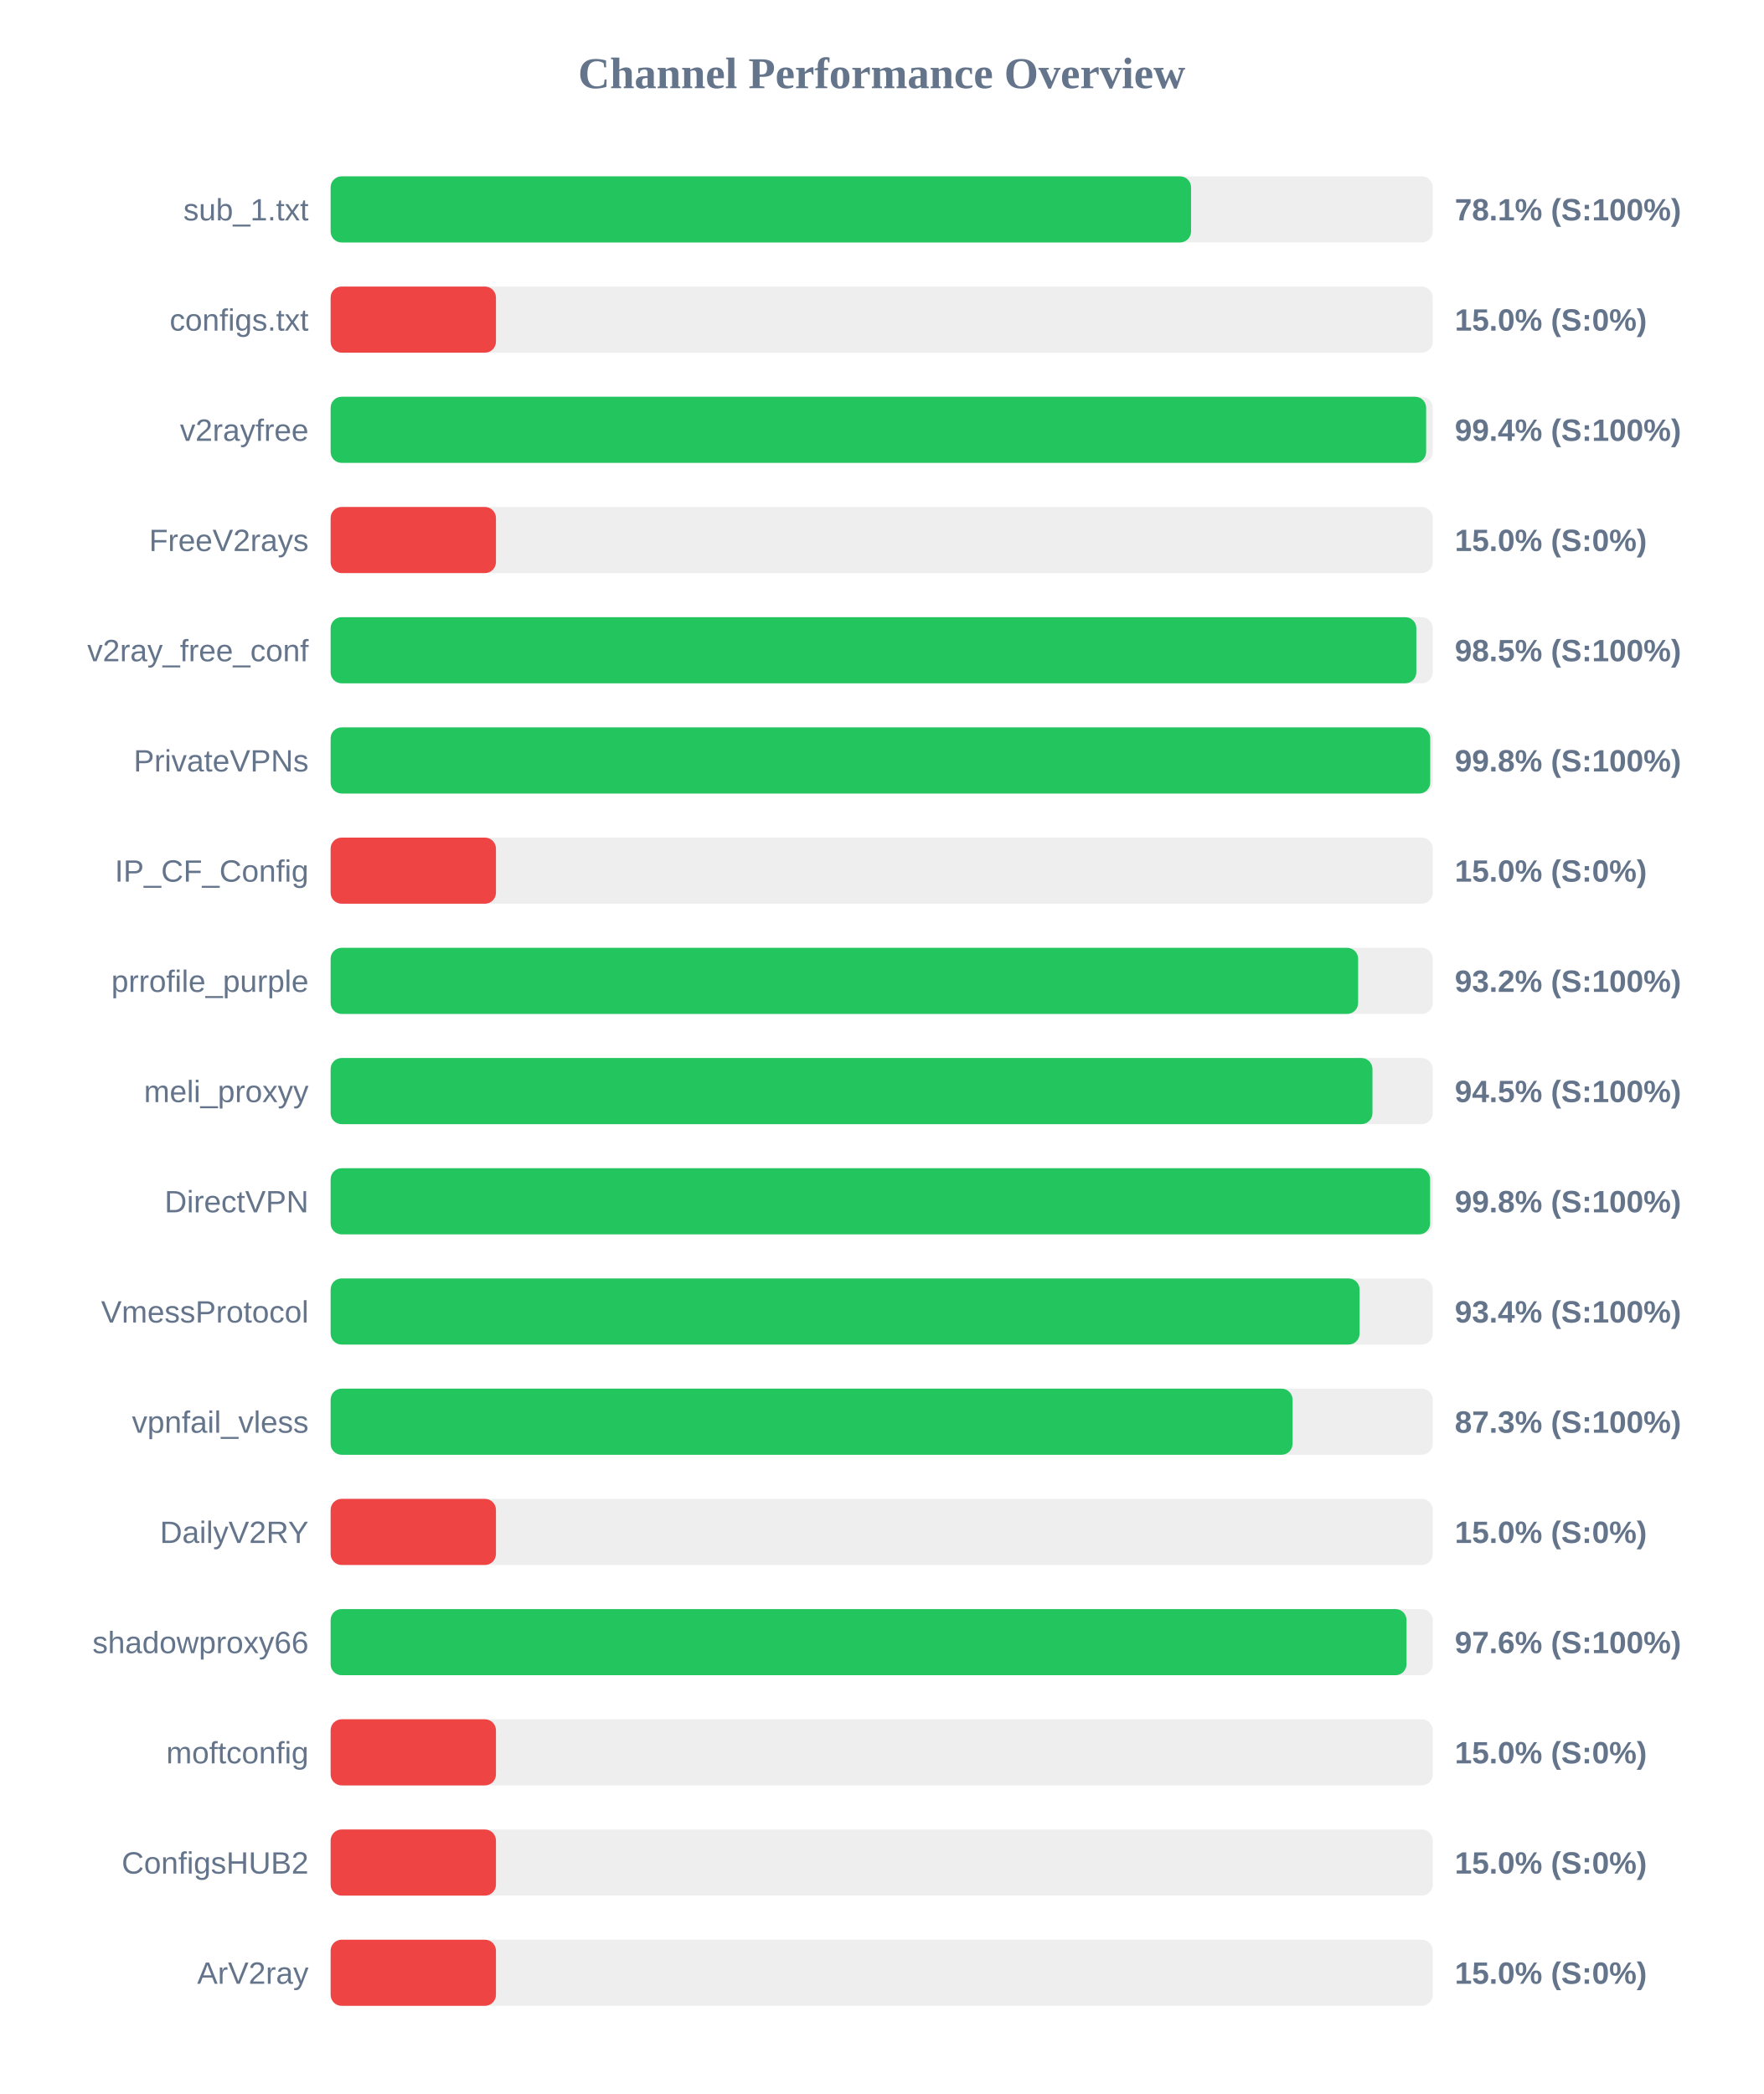
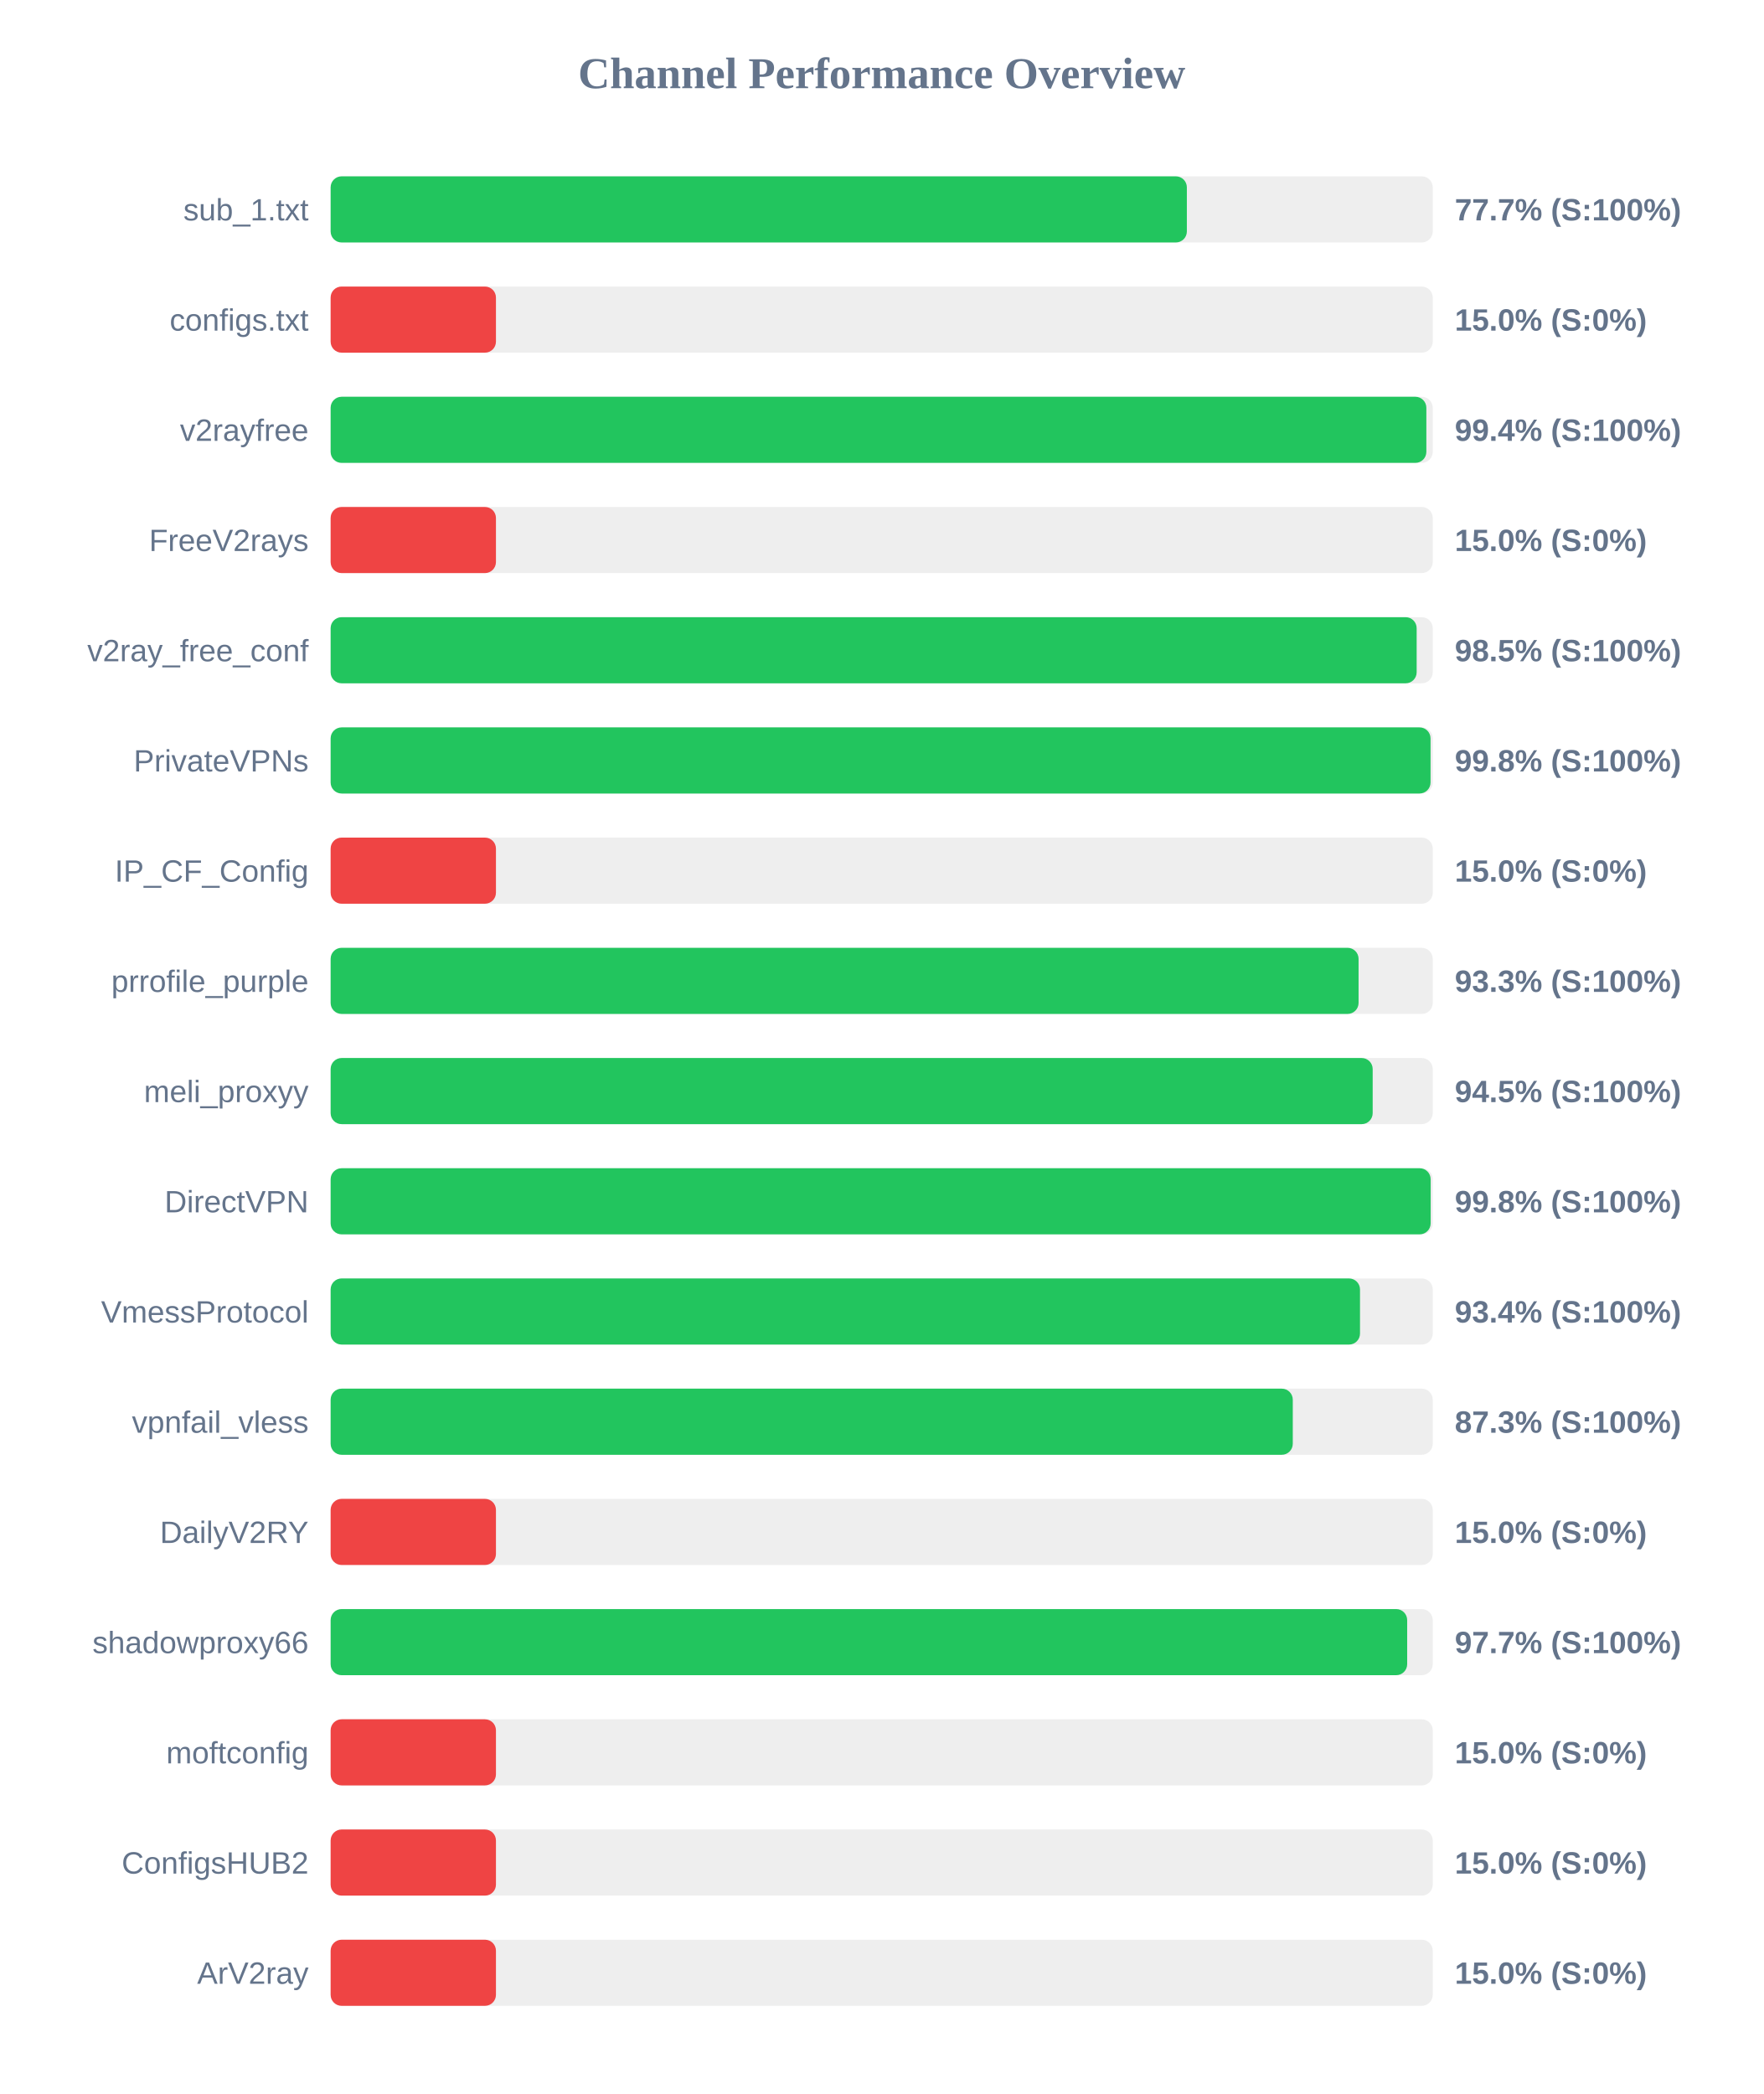
<svg xmlns="http://www.w3.org/2000/svg" width="800" height="950" version="1.1">
  <style>
        .row { font: 14px Arial; fill: #64748b; }
        .score { font: bold 14px Arial; fill: #64748b; }
    </style>
  <text x="400" y="40" text-anchor="middle" font-size="20px" font-weight="bold" fill="#64748b">Channel Performance Overview</text>
  <rect x="150" y="80" width="500" height="30" fill="#eee" rx="5" />
-   <rect x="150" y="80" width="390.35" height="30" fill="#22c55e" rx="5" />
+   <rect x="150" y="80" width="388.45" height="30" fill="#22c55e" rx="5" />
  <text x="140" y="100" text-anchor="end" class="row">sub_1.txt</text>
-   <text x="660" y="100" text-anchor="start" class="score">78.1% (S:100%)</text>
+   <text x="660" y="100" text-anchor="start" class="score">77.7% (S:100%)</text>
  <rect x="150" y="130" width="500" height="30" fill="#eee" rx="5" />
  <rect x="150" y="130" width="75.0" height="30" fill="#ef4444" rx="5" />
  <text x="140" y="150" text-anchor="end" class="row">configs.txt</text>
  <text x="660" y="150" text-anchor="start" class="score">15.0% (S:0%)</text>
  <rect x="150" y="180" width="500" height="30" fill="#eee" rx="5" />
-   <rect x="150" y="180" width="497.0" height="30" fill="#22c55e" rx="5" />
+   <rect x="150" y="180" width="497.1" height="30" fill="#22c55e" rx="5" />
  <text x="140" y="200" text-anchor="end" class="row">v2rayfree</text>
  <text x="660" y="200" text-anchor="start" class="score">99.4% (S:100%)</text>
  <rect x="150" y="230" width="500" height="30" fill="#eee" rx="5" />
  <rect x="150" y="230" width="75.0" height="30" fill="#ef4444" rx="5" />
  <text x="140" y="250" text-anchor="end" class="row">FreeV2rays</text>
  <text x="660" y="250" text-anchor="start" class="score">15.0% (S:0%)</text>
  <rect x="150" y="280" width="500" height="30" fill="#eee" rx="5" />
-   <rect x="150" y="280" width="492.55" height="30" fill="#22c55e" rx="5" />
+   <rect x="150" y="280" width="492.7" height="30" fill="#22c55e" rx="5" />
  <text x="140" y="300" text-anchor="end" class="row">v2ray_free_conf</text>
  <text x="660" y="300" text-anchor="start" class="score">98.5% (S:100%)</text>
  <rect x="150" y="330" width="500" height="30" fill="#eee" rx="5" />
-   <rect x="150" y="330" width="498.85" height="30" fill="#22c55e" rx="5" />
+   <rect x="150" y="330" width="499.0" height="30" fill="#22c55e" rx="5" />
  <text x="140" y="350" text-anchor="end" class="row">PrivateVPNs</text>
  <text x="660" y="350" text-anchor="start" class="score">99.8% (S:100%)</text>
  <rect x="150" y="380" width="500" height="30" fill="#eee" rx="5" />
  <rect x="150" y="380" width="75.0" height="30" fill="#ef4444" rx="5" />
  <text x="140" y="400" text-anchor="end" class="row">IP_CF_Config</text>
  <text x="660" y="400" text-anchor="start" class="score">15.0% (S:0%)</text>
  <rect x="150" y="430" width="500" height="30" fill="#eee" rx="5" />
-   <rect x="150" y="430" width="466.15" height="30" fill="#22c55e" rx="5" />
+   <rect x="150" y="430" width="466.35" height="30" fill="#22c55e" rx="5" />
  <text x="140" y="450" text-anchor="end" class="row">prrofile_purple</text>
-   <text x="660" y="450" text-anchor="start" class="score">93.2% (S:100%)</text>
+   <text x="660" y="450" text-anchor="start" class="score">93.3% (S:100%)</text>
  <rect x="150" y="480" width="500" height="30" fill="#eee" rx="5" />
-   <rect x="150" y="480" width="472.65" height="30" fill="#22c55e" rx="5" />
+   <rect x="150" y="480" width="472.75" height="30" fill="#22c55e" rx="5" />
  <text x="140" y="500" text-anchor="end" class="row">meli_proxyy</text>
  <text x="660" y="500" text-anchor="start" class="score">94.5% (S:100%)</text>
  <rect x="150" y="530" width="500" height="30" fill="#eee" rx="5" />
-   <rect x="150" y="530" width="498.8" height="30" fill="#22c55e" rx="5" />
+   <rect x="150" y="530" width="499.05" height="30" fill="#22c55e" rx="5" />
  <text x="140" y="550" text-anchor="end" class="row">DirectVPN</text>
  <text x="660" y="550" text-anchor="start" class="score">99.8% (S:100%)</text>
  <rect x="150" y="580" width="500" height="30" fill="#eee" rx="5" />
-   <rect x="150" y="580" width="466.8" height="30" fill="#22c55e" rx="5" />
+   <rect x="150" y="580" width="467.0" height="30" fill="#22c55e" rx="5" />
  <text x="140" y="600" text-anchor="end" class="row">VmessProtocol</text>
  <text x="660" y="600" text-anchor="start" class="score">93.4% (S:100%)</text>
  <rect x="150" y="630" width="500" height="30" fill="#eee" rx="5" />
-   <rect x="150" y="630" width="436.4" height="30" fill="#22c55e" rx="5" />
+   <rect x="150" y="630" width="436.5" height="30" fill="#22c55e" rx="5" />
  <text x="140" y="650" text-anchor="end" class="row">vpnfail_vless</text>
  <text x="660" y="650" text-anchor="start" class="score">87.3% (S:100%)</text>
  <rect x="150" y="680" width="500" height="30" fill="#eee" rx="5" />
  <rect x="150" y="680" width="75.0" height="30" fill="#ef4444" rx="5" />
  <text x="140" y="700" text-anchor="end" class="row">DailyV2RY</text>
  <text x="660" y="700" text-anchor="start" class="score">15.0% (S:0%)</text>
  <rect x="150" y="730" width="500" height="30" fill="#eee" rx="5" />
-   <rect x="150" y="730" width="488.1" height="30" fill="#22c55e" rx="5" />
+   <rect x="150" y="730" width="488.4" height="30" fill="#22c55e" rx="5" />
  <text x="140" y="750" text-anchor="end" class="row">shadowproxy66</text>
-   <text x="660" y="750" text-anchor="start" class="score">97.6% (S:100%)</text>
+   <text x="660" y="750" text-anchor="start" class="score">97.7% (S:100%)</text>
  <rect x="150" y="780" width="500" height="30" fill="#eee" rx="5" />
  <rect x="150" y="780" width="75.0" height="30" fill="#ef4444" rx="5" />
  <text x="140" y="800" text-anchor="end" class="row">moftconfig</text>
  <text x="660" y="800" text-anchor="start" class="score">15.0% (S:0%)</text>
  <rect x="150" y="830" width="500" height="30" fill="#eee" rx="5" />
  <rect x="150" y="830" width="75.0" height="30" fill="#ef4444" rx="5" />
  <text x="140" y="850" text-anchor="end" class="row">ConfigsHUB2</text>
  <text x="660" y="850" text-anchor="start" class="score">15.0% (S:0%)</text>
  <rect x="150" y="880" width="500" height="30" fill="#eee" rx="5" />
  <rect x="150" y="880" width="75.0" height="30" fill="#ef4444" rx="5" />
  <text x="140" y="900" text-anchor="end" class="row">ArV2ray</text>
  <text x="660" y="900" text-anchor="start" class="score">15.0% (S:0%)</text>
</svg>
